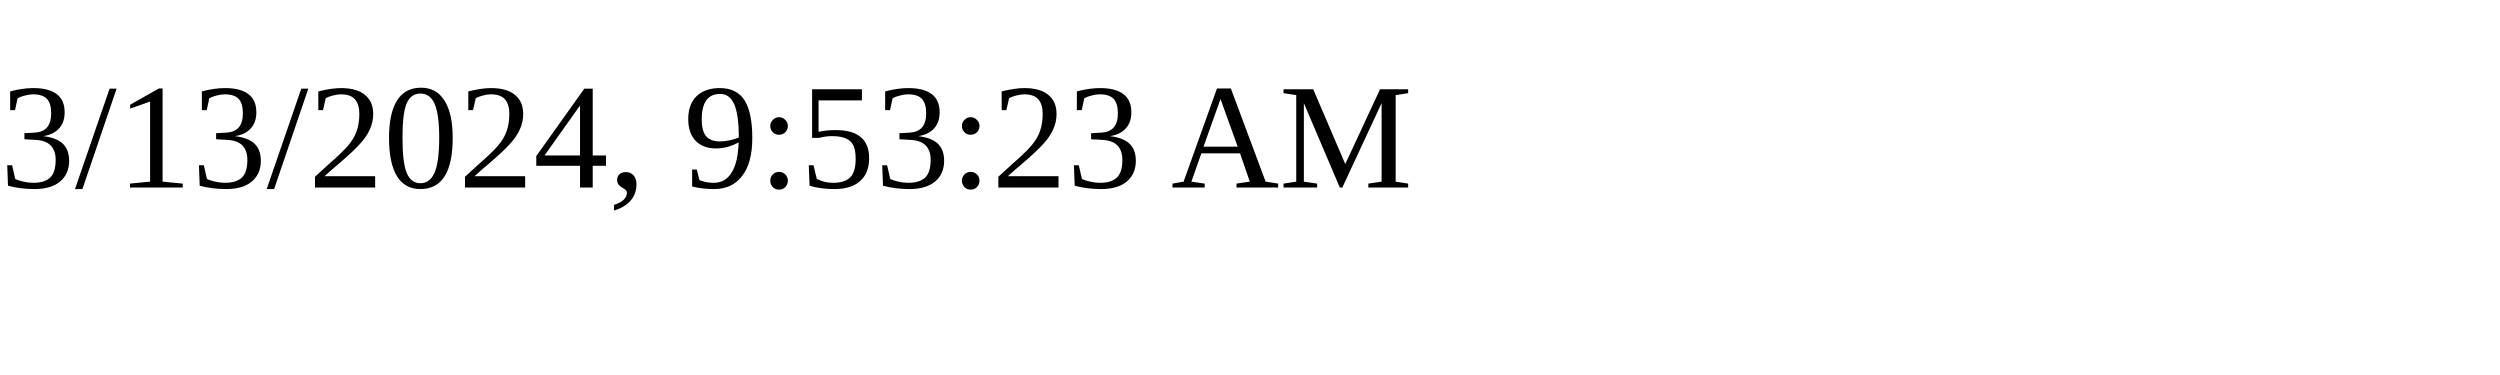
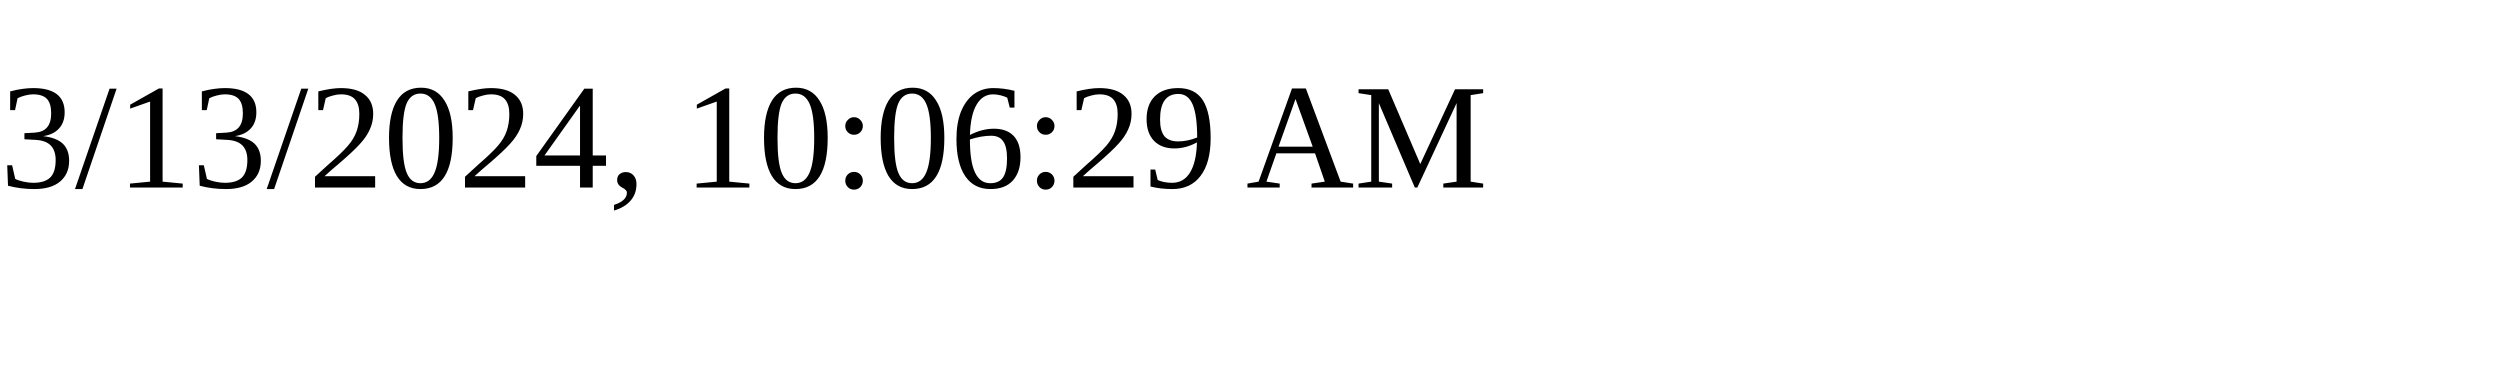
<svg xmlns="http://www.w3.org/2000/svg" height="30" width="200">
-   <text x="0" y="15">3/13/2024, 9:53:23 AM</text>
+   <text x="0" y="15">3/13/2024, 10:06:29 AM</text>
</svg>
